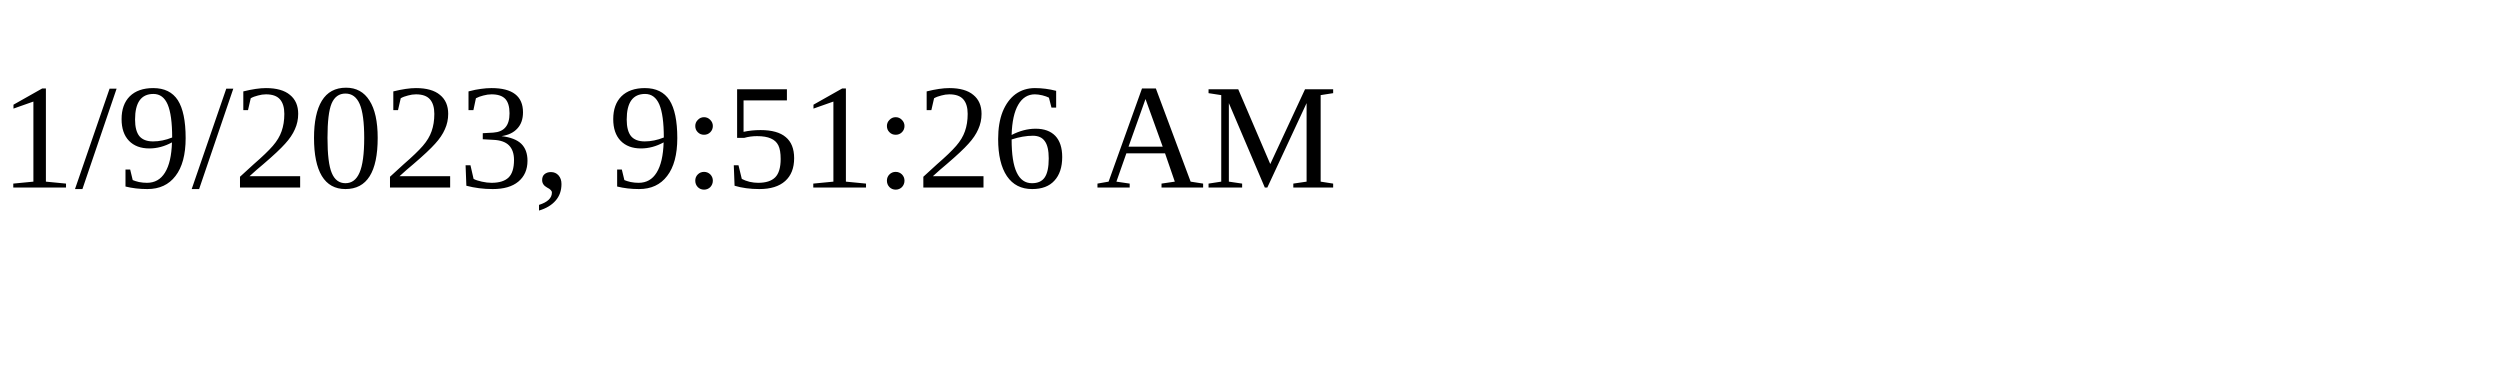
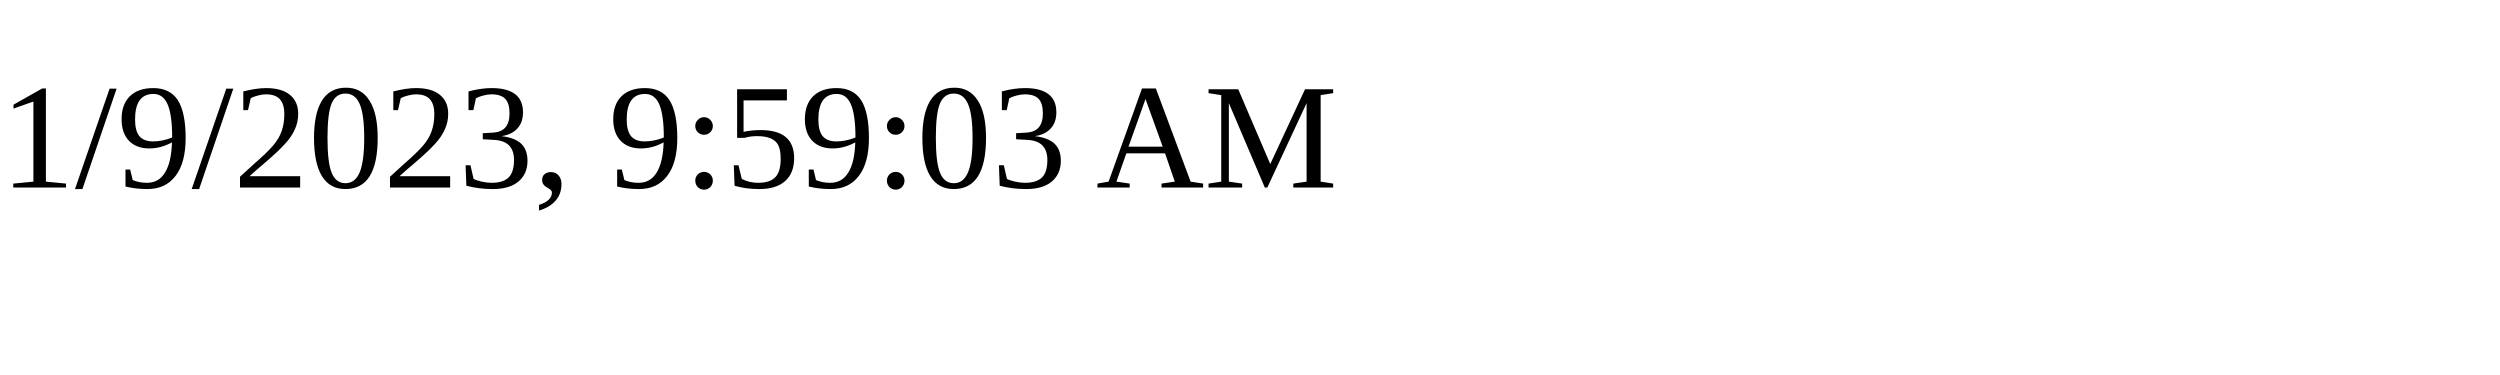
<svg xmlns="http://www.w3.org/2000/svg" height="30" width="200">
-   <text x="0" y="15">1/9/2023, 9:51:26 AM</text>
+   <text x="0" y="15">1/9/2023, 9:59:03 AM</text>
</svg>
